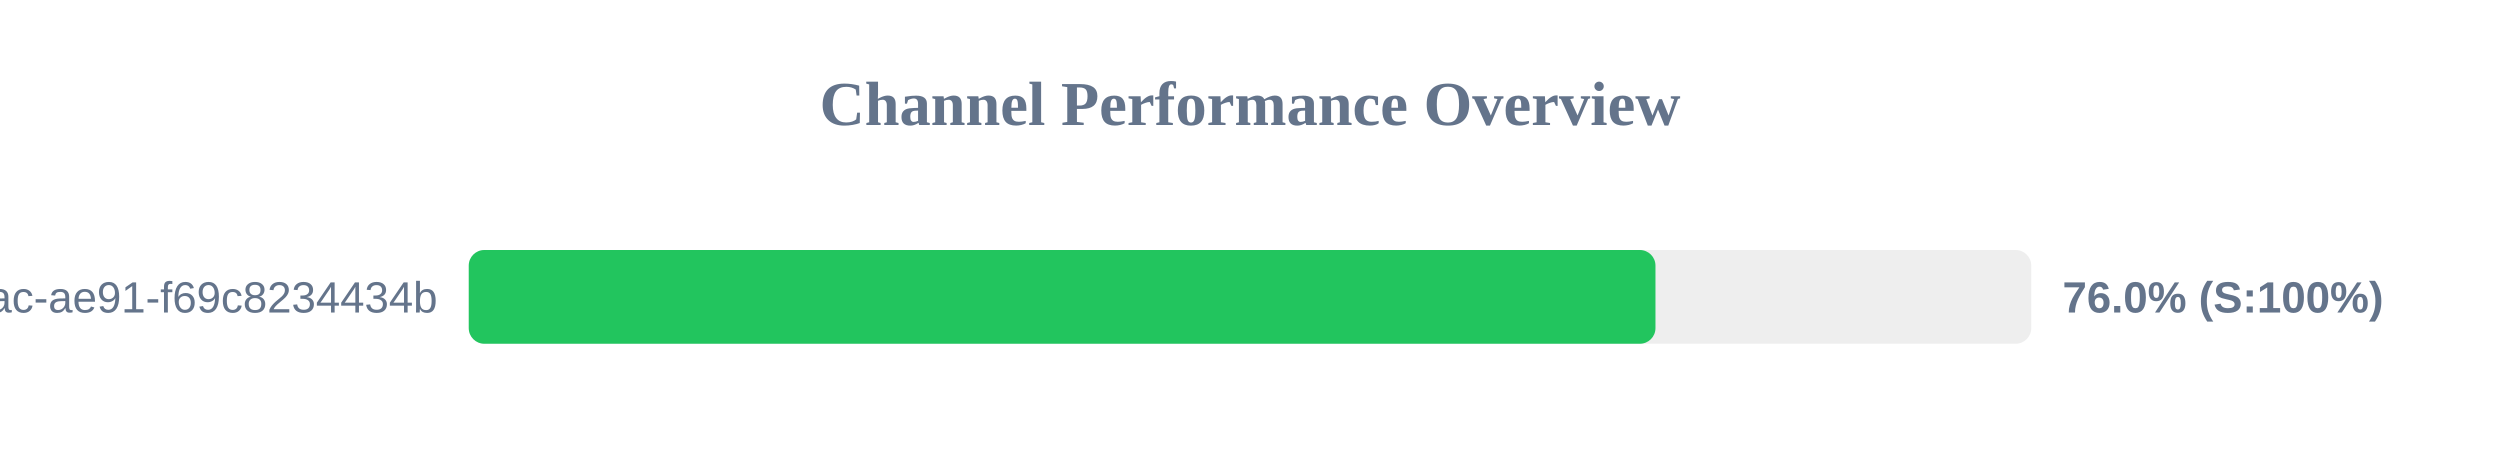
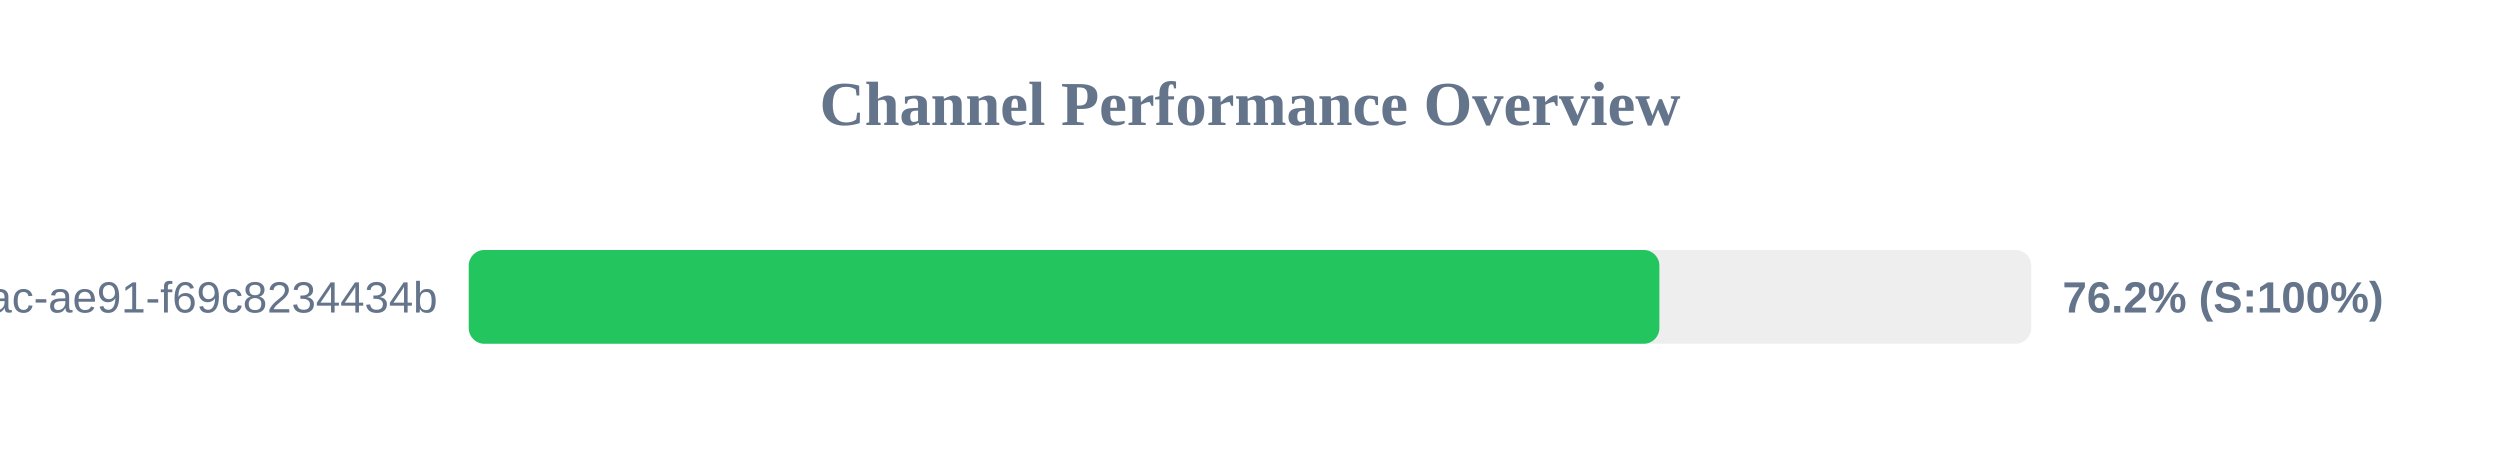
<svg xmlns="http://www.w3.org/2000/svg" width="800" height="150" version="1.1">
  <style>
        .row { font: 14px Arial; fill: #64748b; }
        .score { font: bold 14px Arial; fill: #64748b; }
    </style>
  <text x="400" y="40" text-anchor="middle" font-size="20px" font-weight="bold" fill="#64748b">Channel Performance Overview</text>
  <rect x="150" y="80" width="500" height="30" fill="#eee" rx="5" />
-   <rect x="150" y="80" width="379.75" height="30" fill="#22c55e" rx="5" />
+   <rect x="150" y="80" width="381.0" height="30" fill="#22c55e" rx="5" />
  <text x="140" y="100" text-anchor="end" class="row">?uuid=942b9cb8-92fa-46ac-ae91-f69c8234434b</text>
-   <text x="660" y="100" text-anchor="start" class="score">76.0% (S:100%)</text>
+   <text x="660" y="100" text-anchor="start" class="score">76.2% (S:100%)</text>
</svg>
